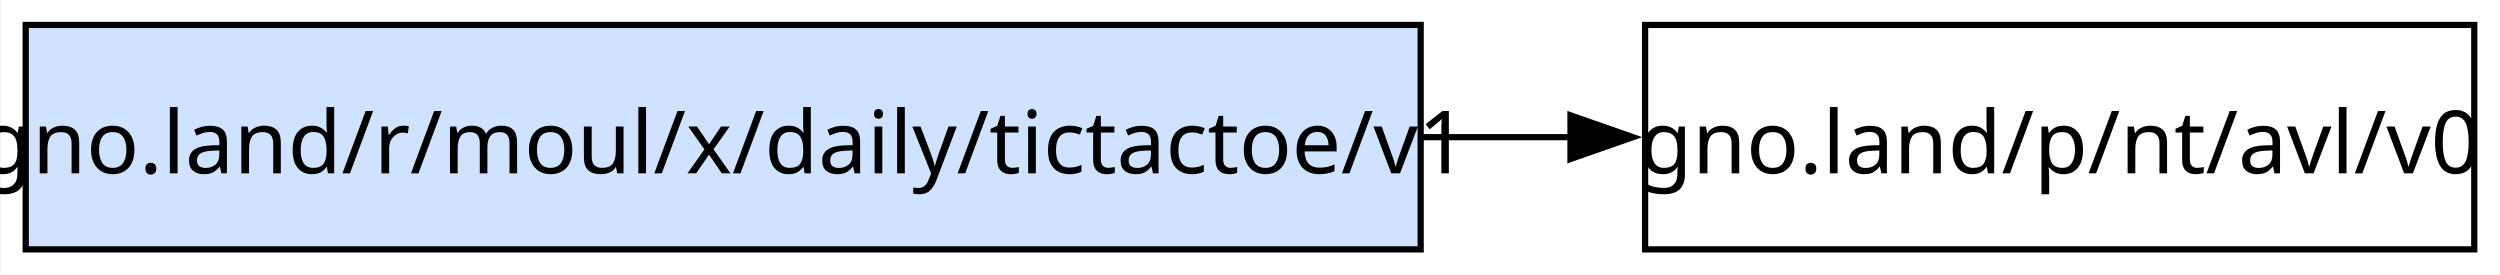
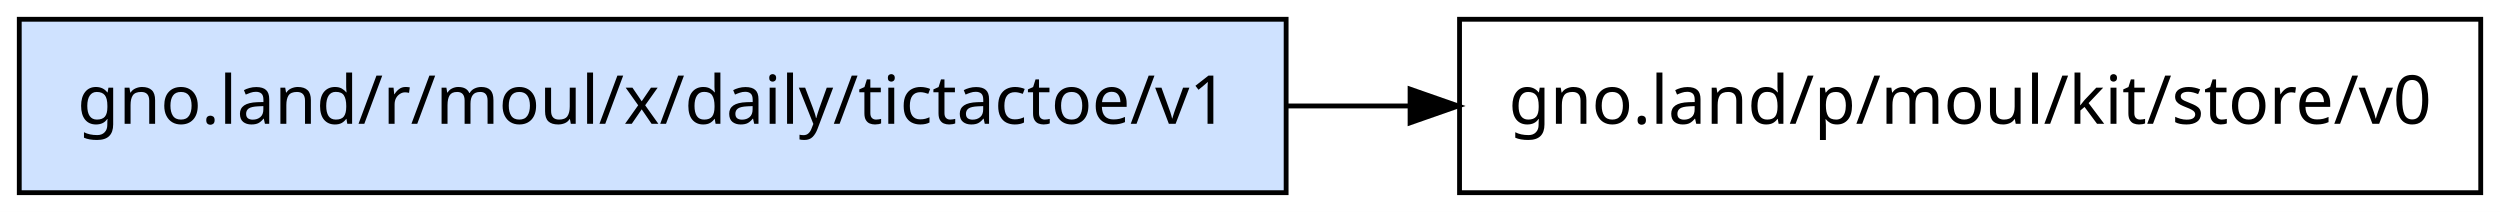
- <svg xmlns="http://www.w3.org/2000/svg" width="401pt" height="44pt" viewBox="0.00 0.00 400.75 44.00">
+ <svg xmlns="http://www.w3.org/2000/svg" width="519pt" height="44pt" viewBox="0.00 0.00 519.00 44.00">
  <g id="graph0" class="graph" transform="scale(1 1) rotate(0) translate(4 40)">
-     <polygon fill="white" stroke="none" points="-4,4 -4,-40 396.75,-40 396.75,4 -4,4" />
+     <polygon fill="white" stroke="transparent" points="-4,4 -4,-40 515,-40 515,4 -4,4" />
    <g id="node1" class="node">
-       <polygon fill="#cfe2ff" stroke="black" points="223.75,-36 0,-36 0,0 223.75,0 223.75,-36" />
-       <text text-anchor="middle" x="111.88" y="-12.2" font-family="sans-serif" font-size="14.00">gno.land/r/moul/x/daily/tictactoe/v1</text>
+       <polygon fill="#cfe2ff" stroke="black" points="263,-36 0,-36 0,0 263,0 263,-36" />
+       <text text-anchor="middle" x="131.5" y="-14.3" font-family="sans-serif" font-size="14.00">gno.land/r/moul/x/daily/tictactoe/v1</text>
    </g>
    <g id="node2" class="node">
-       <polygon fill="none" stroke="black" points="392.75,-36 259.75,-36 259.75,0 392.75,0 392.75,-36" />
-       <text text-anchor="middle" x="326.25" y="-12.2" font-family="sans-serif" font-size="14.00">gno.land/p/nt/avl/v0</text>
+       <polygon fill="none" stroke="black" points="511,-36 299,-36 299,0 511,0 511,-36" />
+       <text text-anchor="middle" x="405" y="-14.3" font-family="sans-serif" font-size="14.00">gno.land/p/moul/kit/store/v0</text>
    </g>
    <g id="edge1" class="edge">
-       <path fill="none" stroke="black" d="M224.04,-18C232.13,-18 240.18,-18 248.01,-18" />
-       <polygon fill="black" stroke="black" points="247.78,-21.5 257.78,-18 247.78,-14.5 247.78,-21.5" />
+       <path fill="none" stroke="black" d="M263.08,-18C271.58,-18 280.11,-18 288.53,-18" />
+       <polygon fill="black" stroke="black" points="288.73,-21.5 298.73,-18 288.73,-14.5 288.73,-21.5" />
    </g>
  </g>
</svg>
